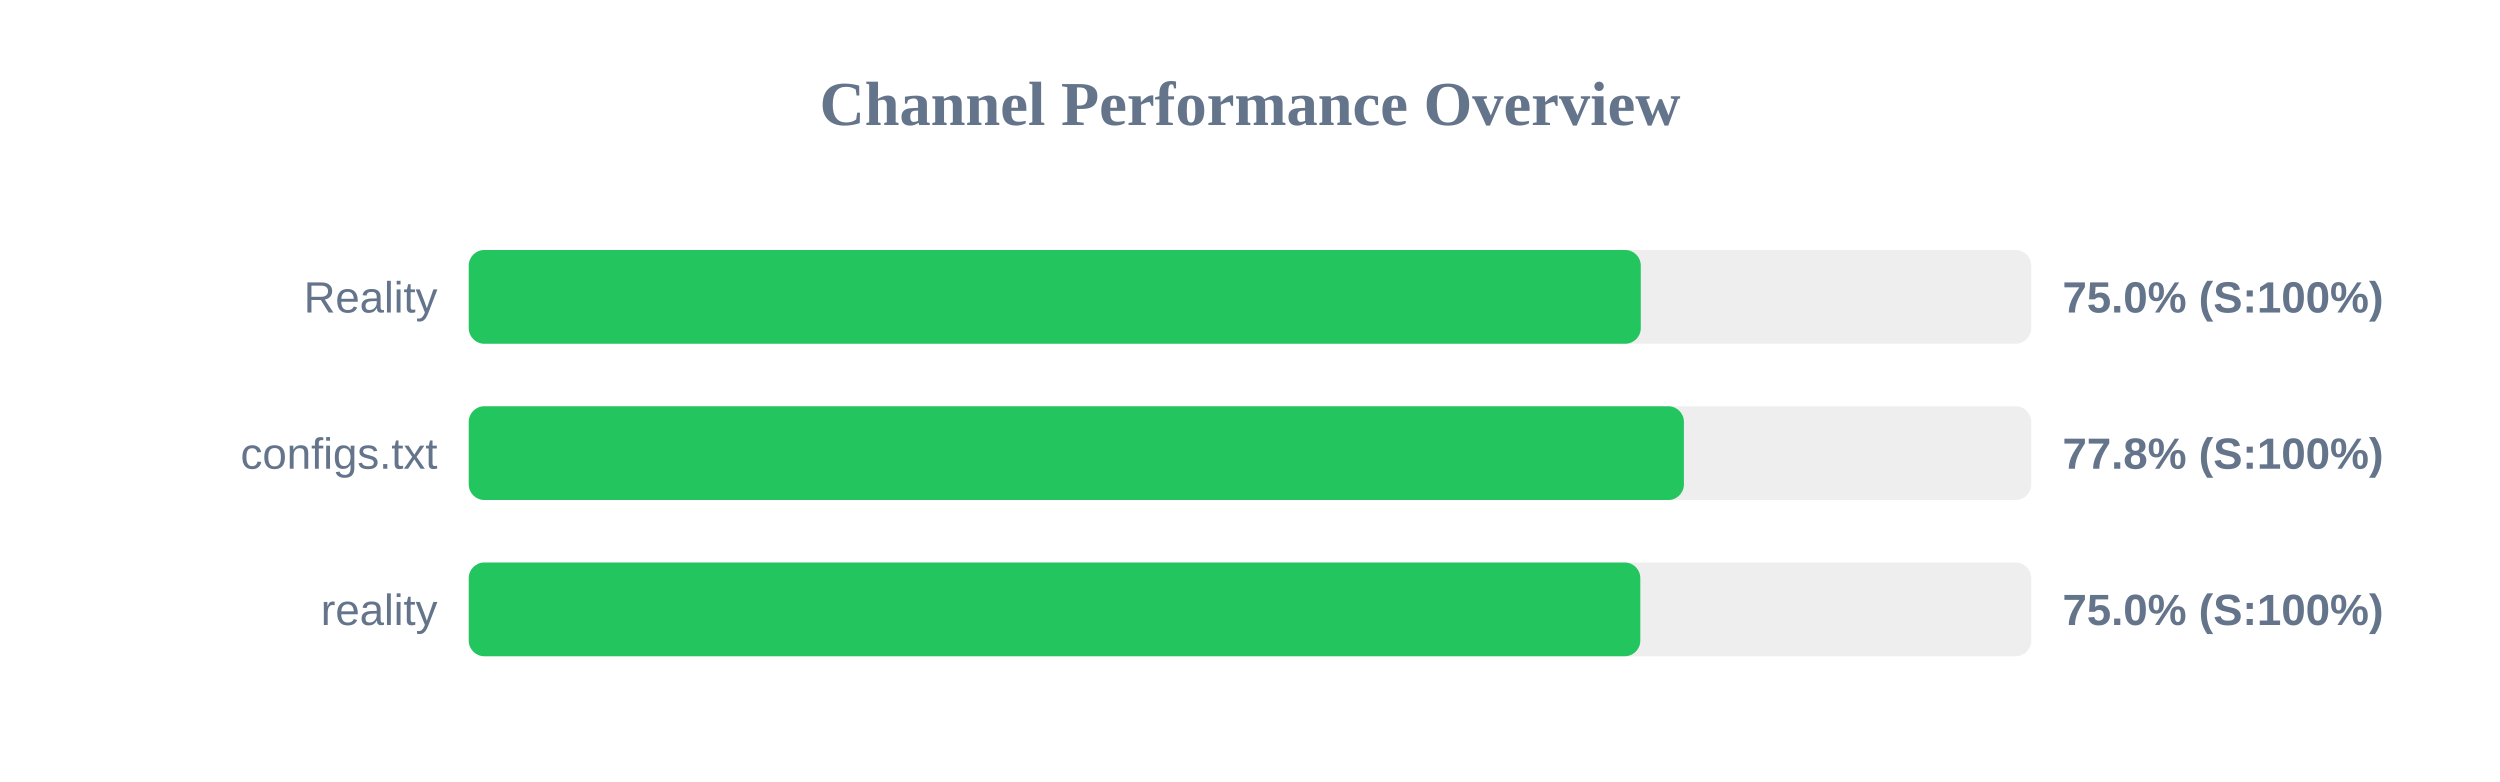
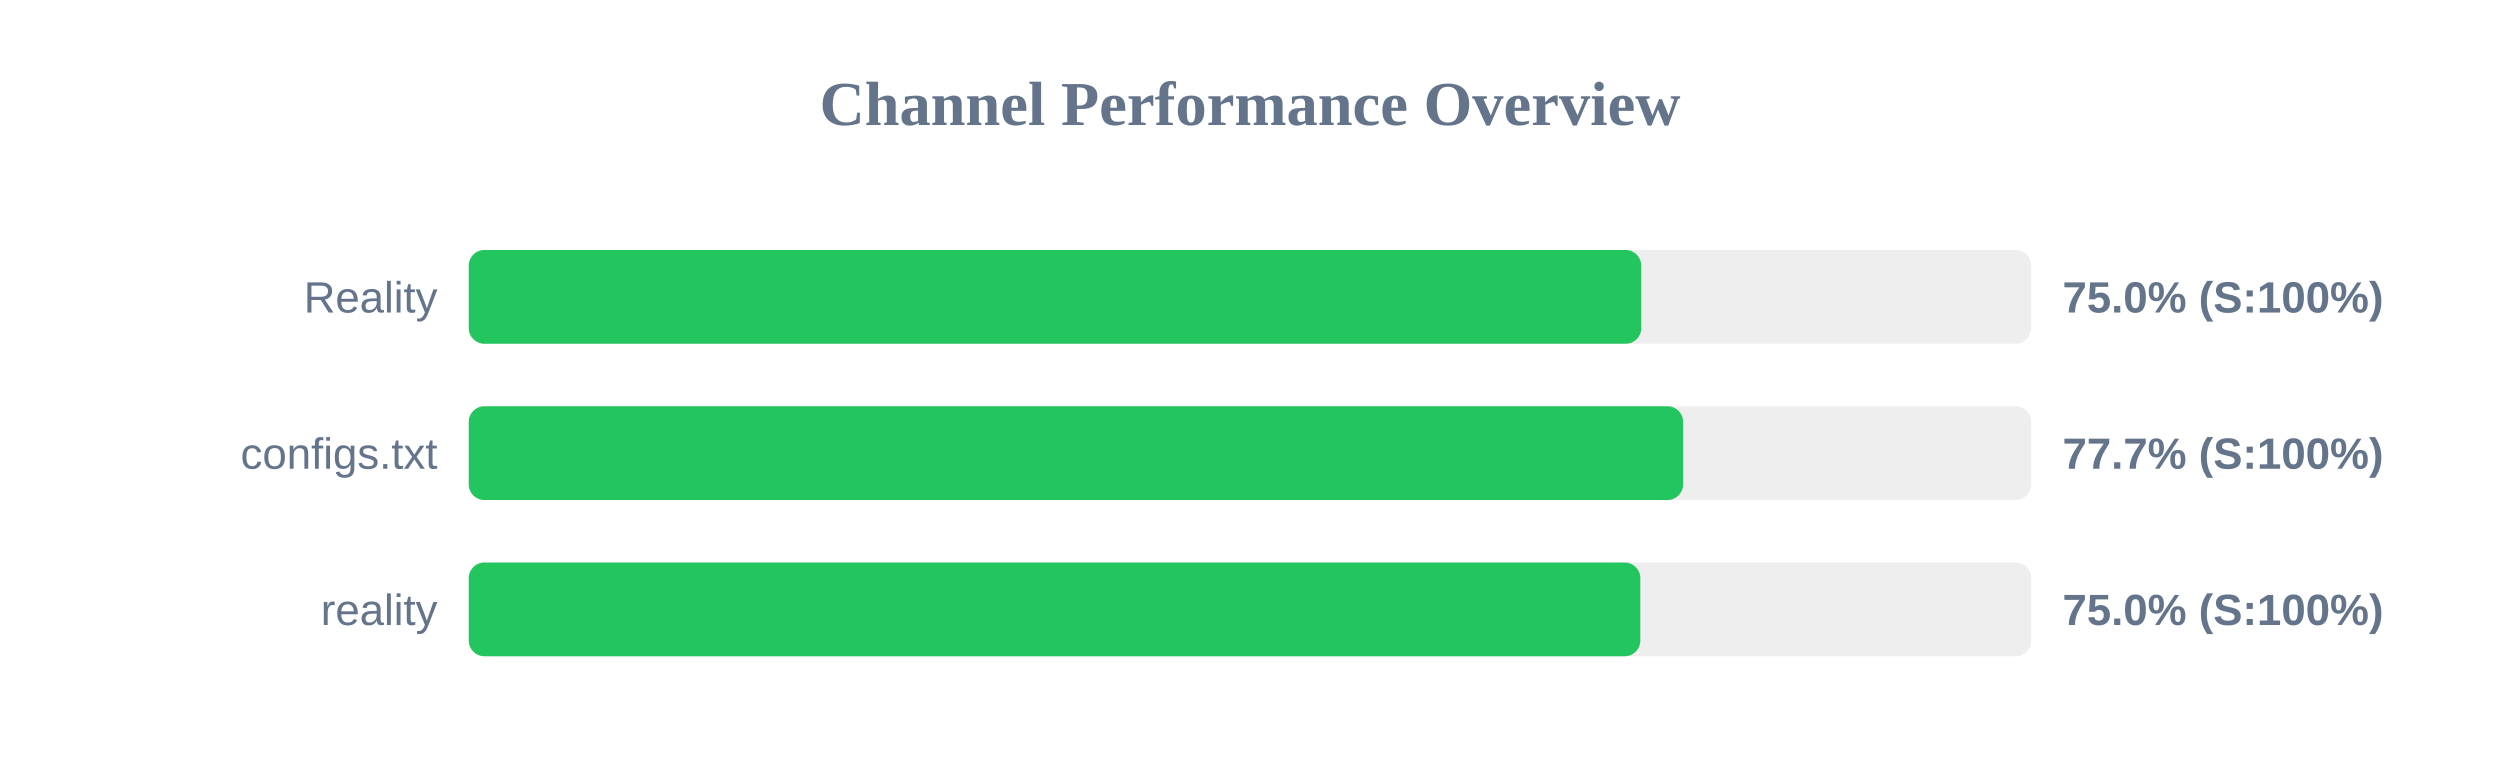
<svg xmlns="http://www.w3.org/2000/svg" width="800" height="250" version="1.1">
  <style>
        .row { font: 14px Arial; fill: #64748b; }
        .score { font: bold 14px Arial; fill: #64748b; }
    </style>
  <text x="400" y="40" text-anchor="middle" font-size="20px" font-weight="bold" fill="#64748b">Channel Performance Overview</text>
  <rect x="150" y="80" width="500" height="30" fill="#eee" rx="5" />
-   <rect x="150" y="80" width="375.05" height="30" fill="#22c55e" rx="5" />
+   <rect x="150" y="80" width="375.2" height="30" fill="#22c55e" rx="5" />
  <text x="140" y="100" text-anchor="end" class="row">Reality</text>
  <text x="660" y="100" text-anchor="start" class="score">75.0% (S:100%)</text>
  <rect x="150" y="130" width="500" height="30" fill="#eee" rx="5" />
-   <rect x="150" y="130" width="388.85" height="30" fill="#22c55e" rx="5" />
+   <rect x="150" y="130" width="388.6" height="30" fill="#22c55e" rx="5" />
  <text x="140" y="150" text-anchor="end" class="row">configs.txt</text>
-   <text x="660" y="150" text-anchor="start" class="score">77.8% (S:100%)</text>
+   <text x="660" y="150" text-anchor="start" class="score">77.7% (S:100%)</text>
  <rect x="150" y="180" width="500" height="30" fill="#eee" rx="5" />
  <rect x="150" y="180" width="374.9" height="30" fill="#22c55e" rx="5" />
  <text x="140" y="200" text-anchor="end" class="row">reality</text>
  <text x="660" y="200" text-anchor="start" class="score">75.0% (S:100%)</text>
</svg>
